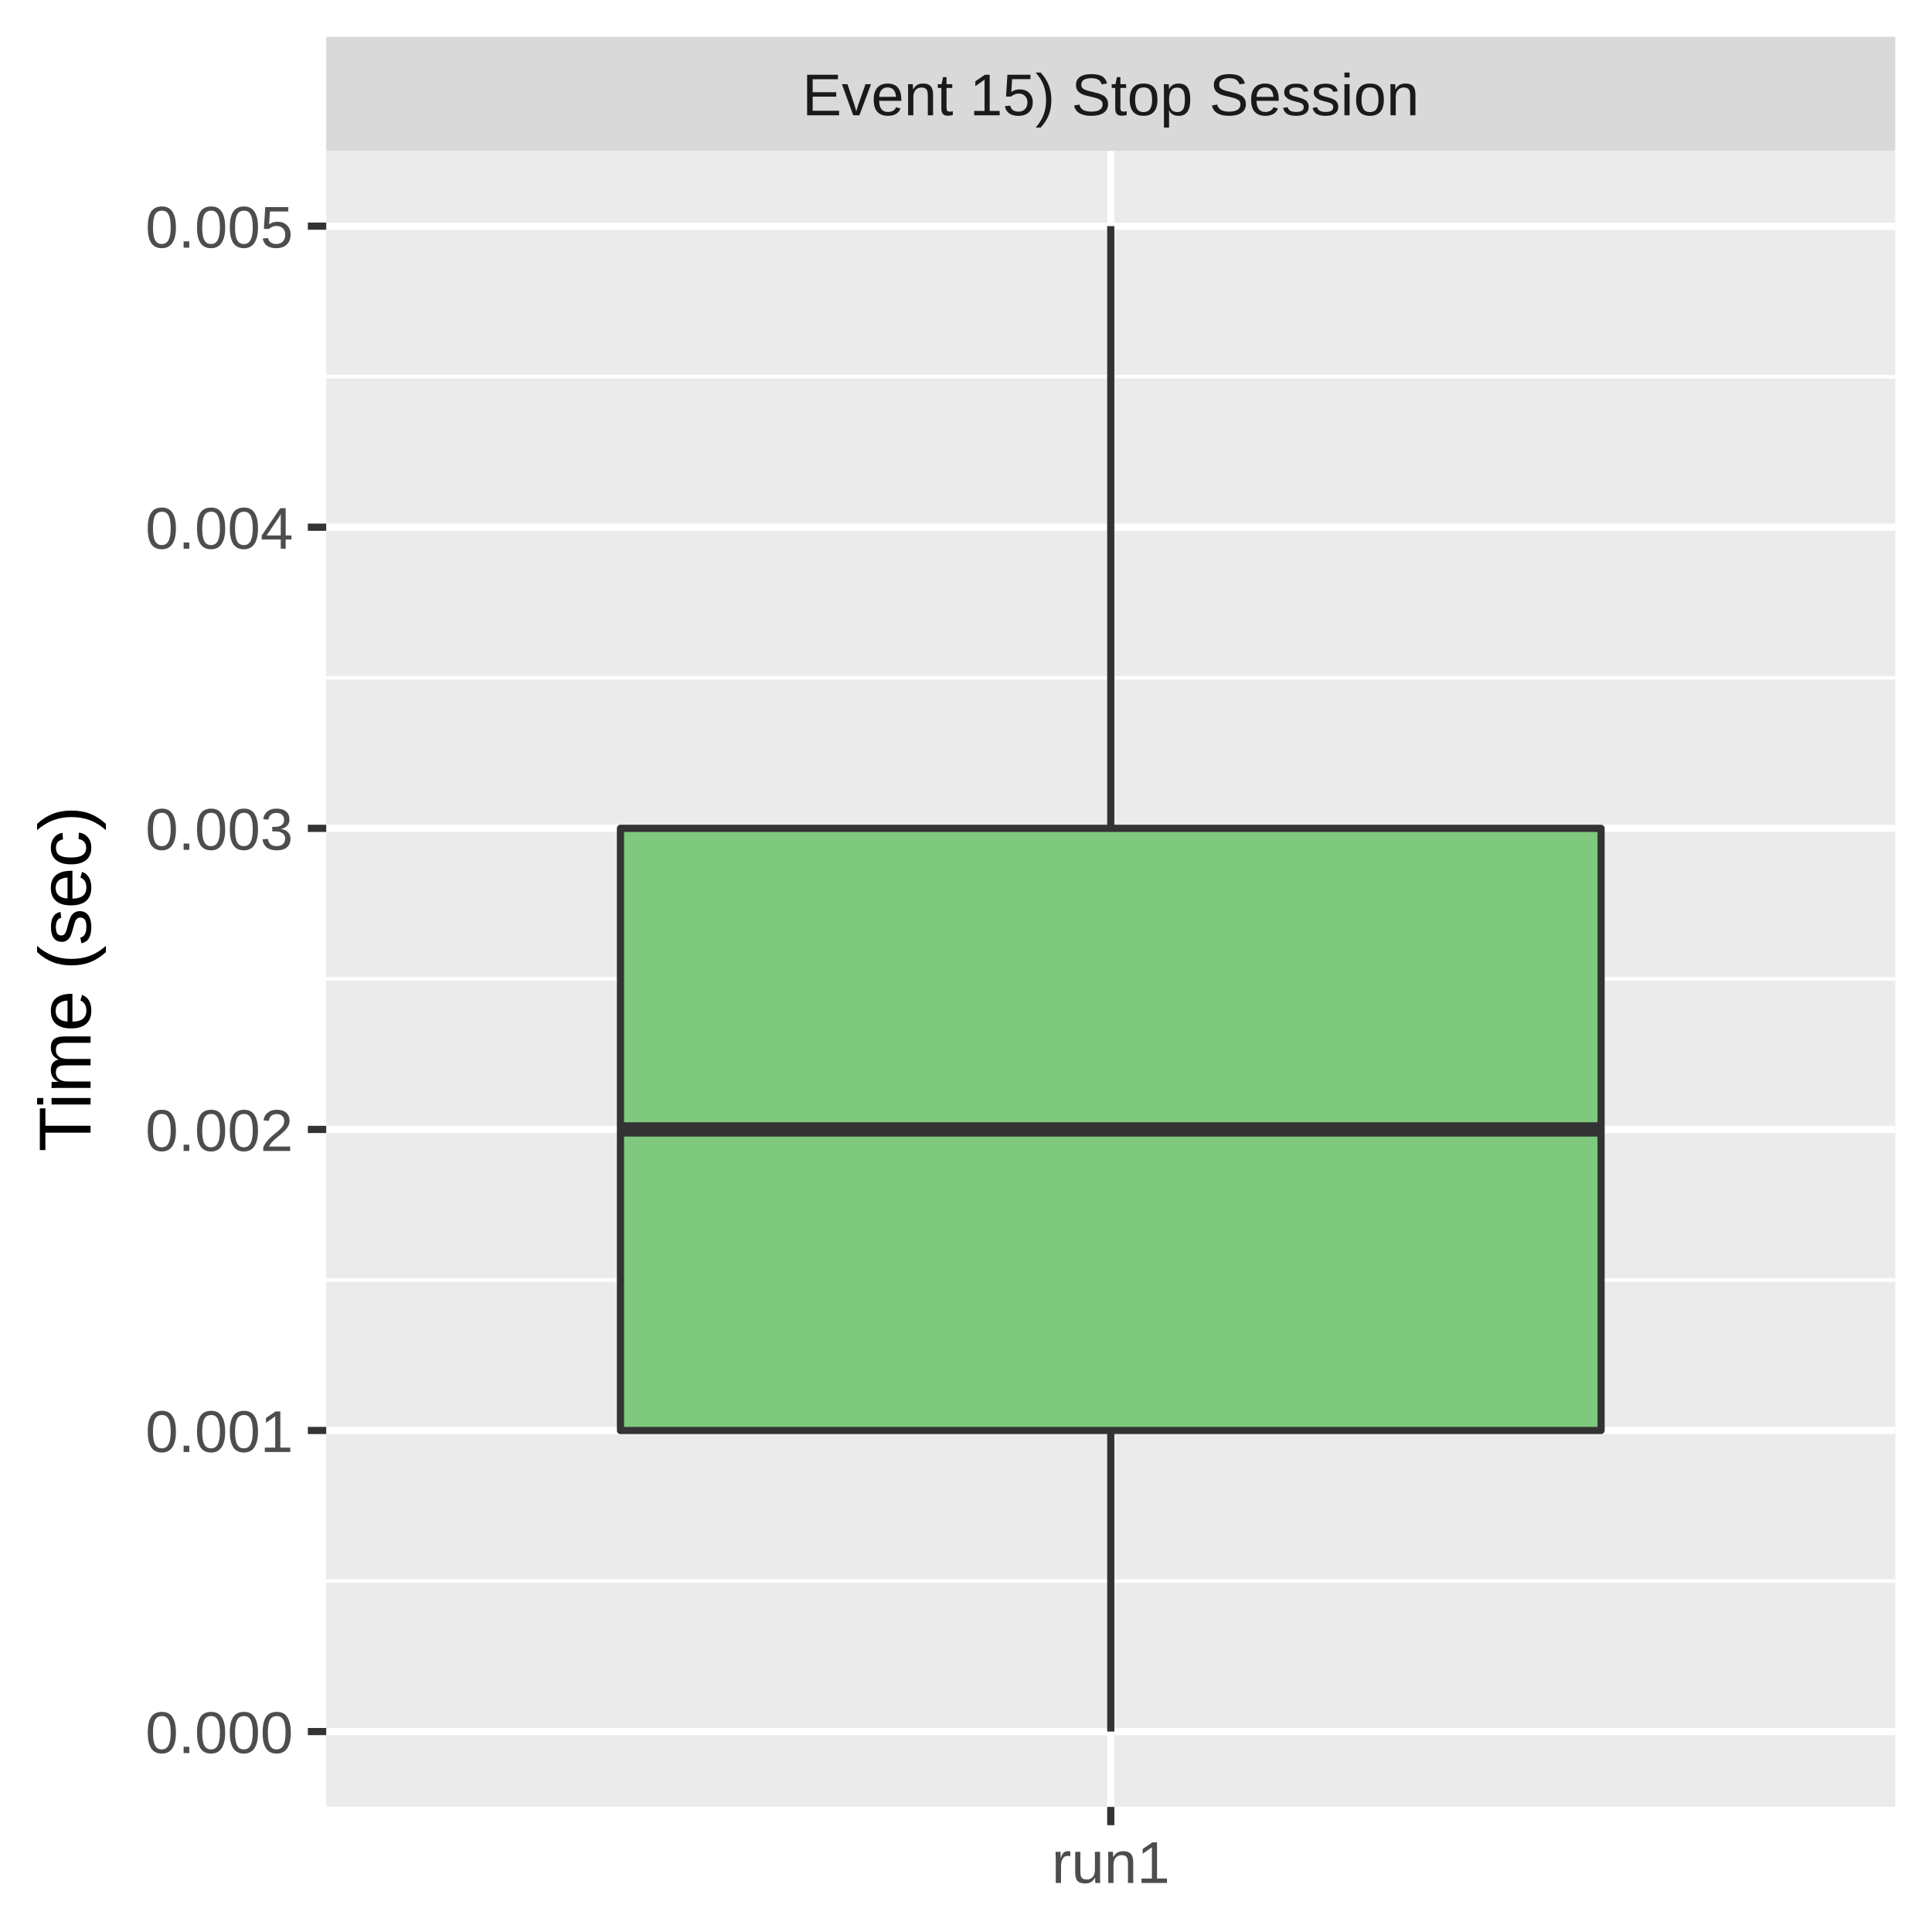
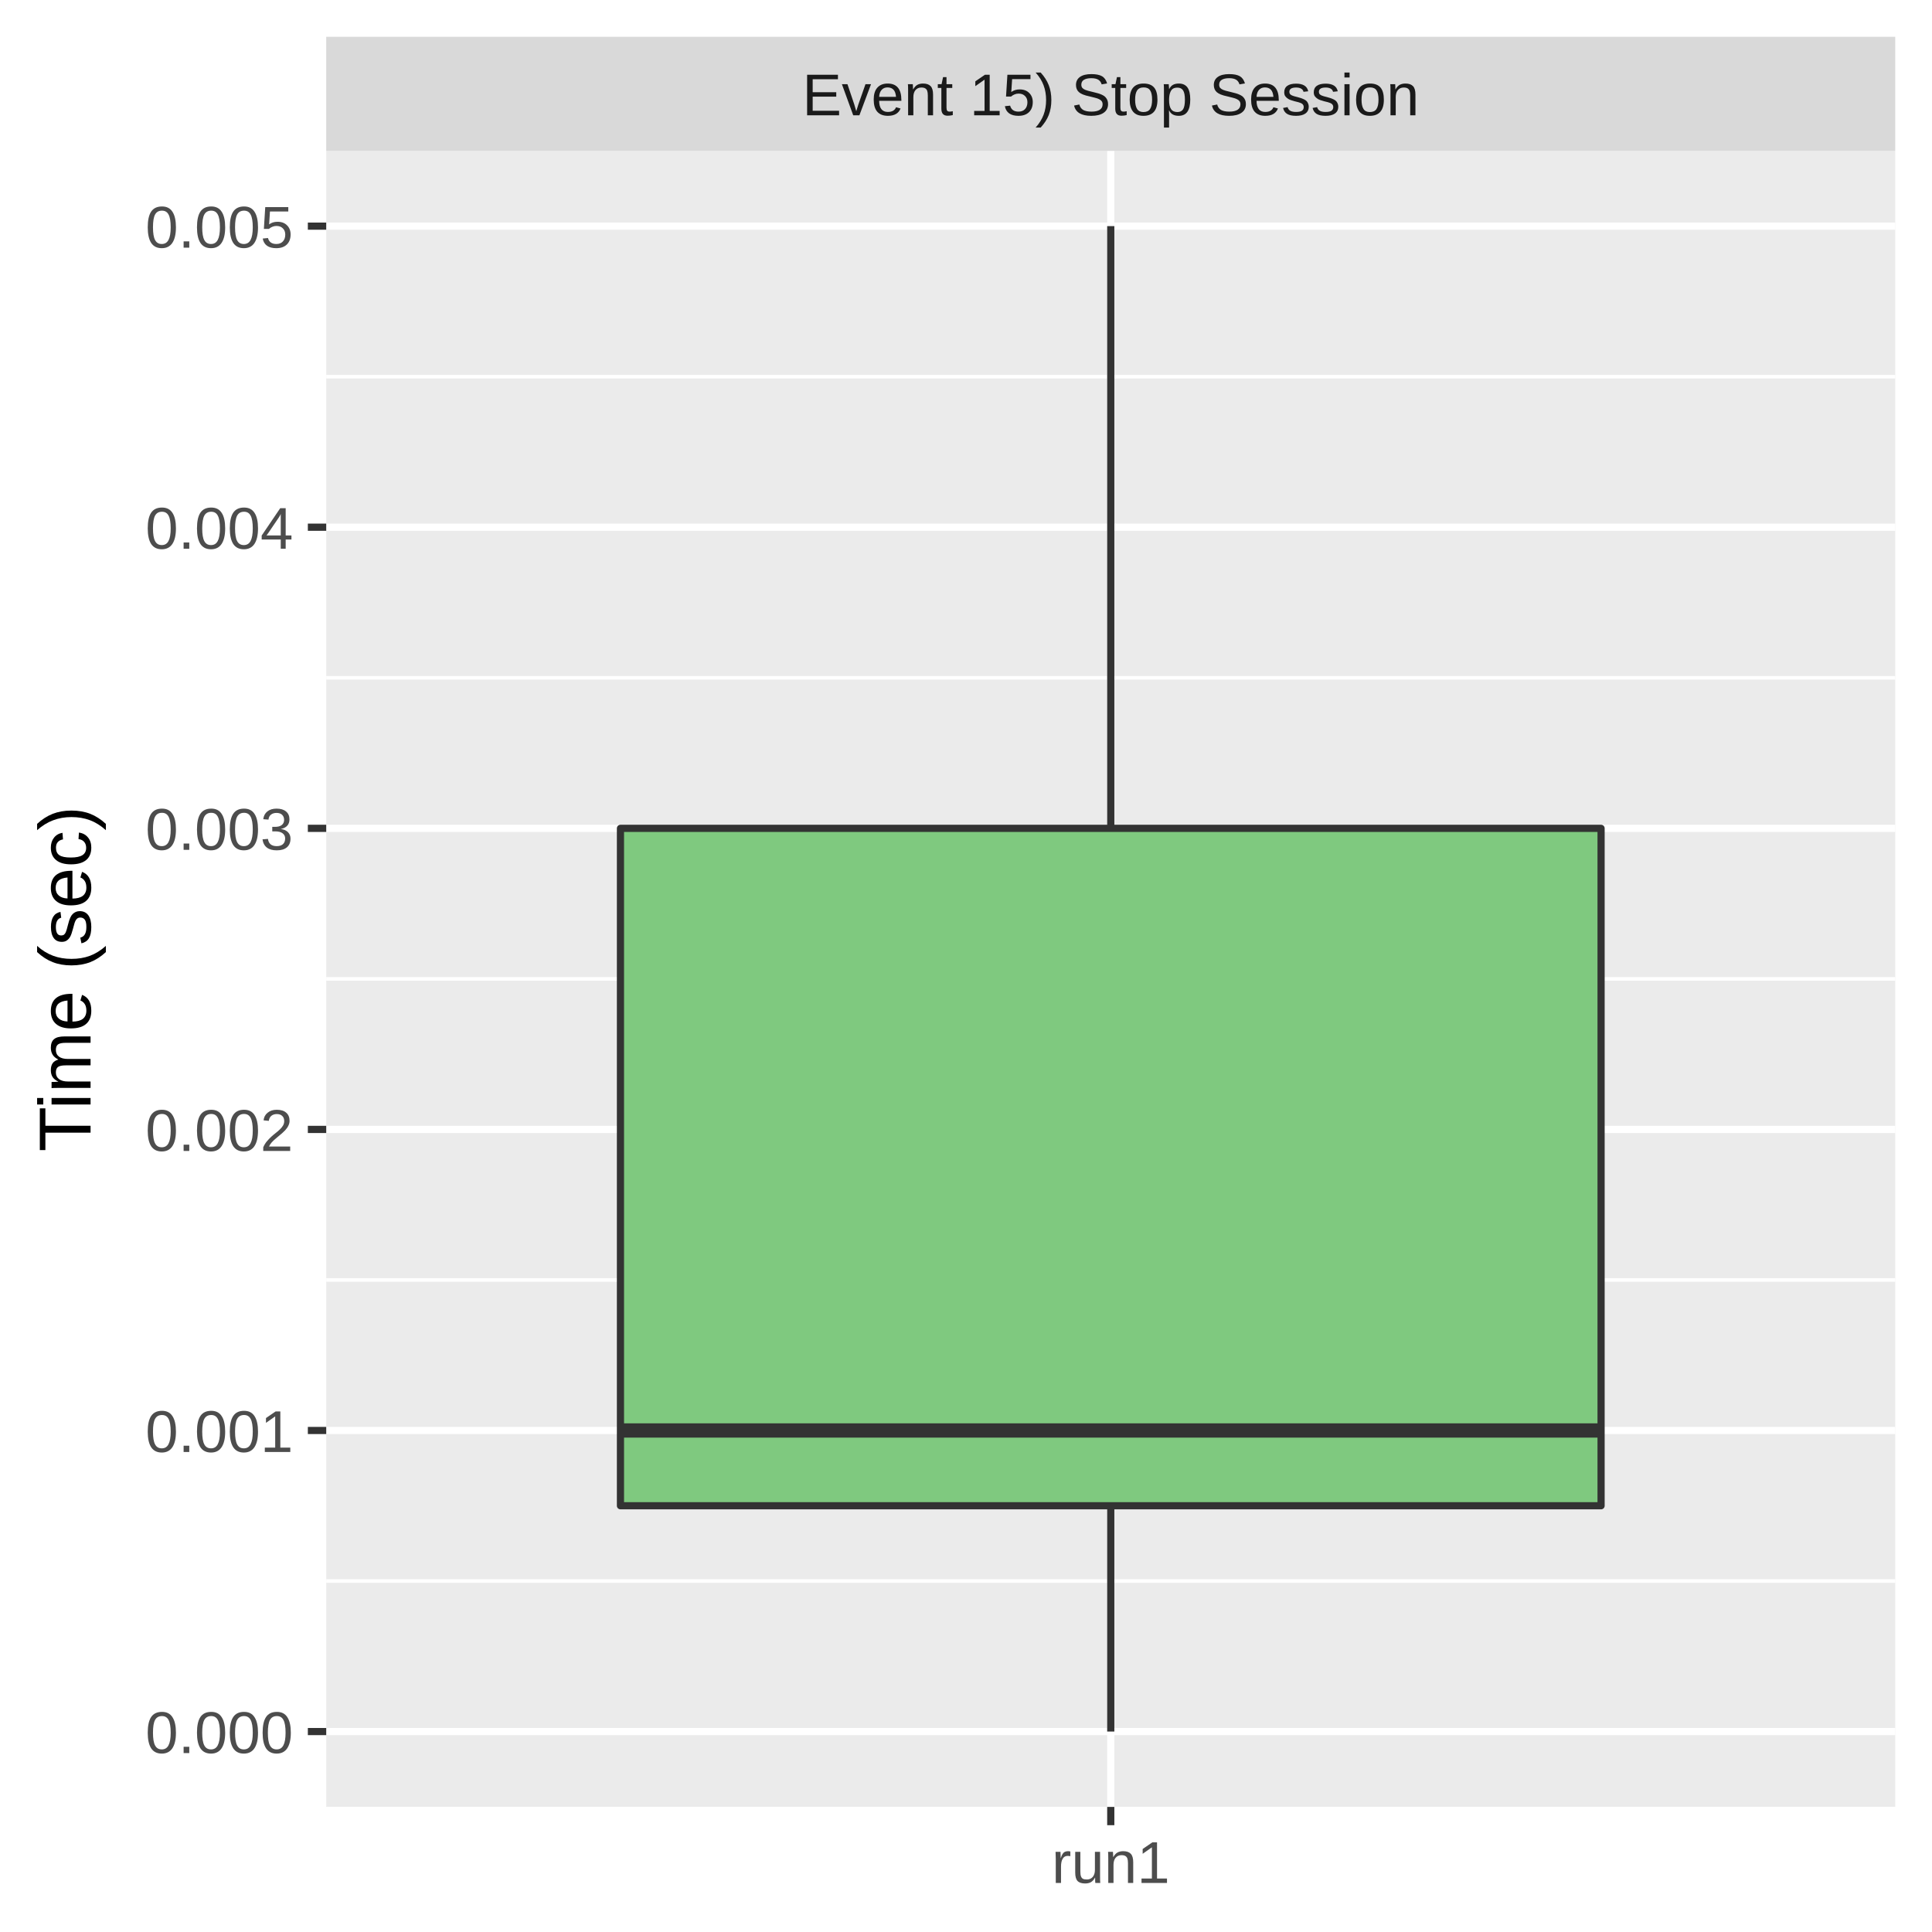
<svg xmlns="http://www.w3.org/2000/svg" class="svglite" width="288.00pt" height="288.00pt" viewBox="0 0 288.00 288.00">
  <defs>
    <style type="text/css">
    .svglite line, .svglite polyline, .svglite polygon, .svglite path, .svglite rect, .svglite circle {
      fill: none;
      stroke: #000000;
      stroke-linecap: round;
      stroke-linejoin: round;
      stroke-miterlimit: 10.00;
    }
    .svglite text {
      white-space: pre;
    }
  </style>
  </defs>
  <rect width="100%" height="100%" style="stroke: none; fill: #FFFFFF;" />
  <defs>
    <clipPath id="cpMC4wMHwyODguMDB8MC4wMHwyODguMDA=">
      <rect x="0.00" y="0.00" width="288.00" height="288.00" />
    </clipPath>
  </defs>
  <g clip-path="url(#cpMC4wMHwyODguMDB8MC4wMHwyODguMDA=)">
    <rect x="0.00" y="0.00" width="288.00" height="288.00" style="stroke-width: 1.07; stroke: #FFFFFF; fill: #FFFFFF;" />
  </g>
  <defs>
    <clipPath id="cpNDguNjN8MjgyLjUyfDIyLjQ5fDI2OS4zNQ==">
      <rect x="48.63" y="22.49" width="233.89" height="246.85" />
    </clipPath>
  </defs>
  <g clip-path="url(#cpNDguNjN8MjgyLjUyfDIyLjQ5fDI2OS4zNQ==)">
    <rect x="48.63" y="22.49" width="233.89" height="246.85" style="stroke-width: 1.07; stroke: none; fill: #EBEBEB;" />
    <polyline points="48.63,235.68 282.52,235.68 " style="stroke-width: 0.53; stroke: #FFFFFF; stroke-linecap: butt;" />
    <polyline points="48.63,190.80 282.52,190.80 " style="stroke-width: 0.53; stroke: #FFFFFF; stroke-linecap: butt;" />
    <polyline points="48.63,145.92 282.52,145.92 " style="stroke-width: 0.53; stroke: #FFFFFF; stroke-linecap: butt;" />
    <polyline points="48.63,101.04 282.52,101.04 " style="stroke-width: 0.53; stroke: #FFFFFF; stroke-linecap: butt;" />
    <polyline points="48.63,56.15 282.52,56.15 " style="stroke-width: 0.53; stroke: #FFFFFF; stroke-linecap: butt;" />
    <polyline points="48.63,258.12 282.52,258.12 " style="stroke-width: 1.07; stroke: #FFFFFF; stroke-linecap: butt;" />
    <polyline points="48.63,213.24 282.52,213.24 " style="stroke-width: 1.07; stroke: #FFFFFF; stroke-linecap: butt;" />
    <polyline points="48.63,168.36 282.52,168.36 " style="stroke-width: 1.07; stroke: #FFFFFF; stroke-linecap: butt;" />
    <polyline points="48.63,123.48 282.52,123.48 " style="stroke-width: 1.07; stroke: #FFFFFF; stroke-linecap: butt;" />
    <polyline points="48.63,78.59 282.52,78.59 " style="stroke-width: 1.07; stroke: #FFFFFF; stroke-linecap: butt;" />
    <polyline points="48.63,33.71 282.52,33.71 " style="stroke-width: 1.07; stroke: #FFFFFF; stroke-linecap: butt;" />
    <polyline points="165.58,269.35 165.58,22.49 " style="stroke-width: 1.07; stroke: #FFFFFF; stroke-linecap: butt;" />
    <line x1="165.58" y1="123.48" x2="165.58" y2="33.71" style="stroke-width: 1.07; stroke: #333333; stroke-linecap: butt;" />
-     <line x1="165.58" y1="213.24" x2="165.58" y2="258.12" style="stroke-width: 1.07; stroke: #333333; stroke-linecap: butt;" />
-     <polygon points="92.49,123.48 92.49,213.24 238.67,213.24 238.67,123.48 92.49,123.48 " style="stroke-width: 1.07; stroke: #333333; fill: #7FC97F;" />
-     <line x1="92.49" y1="168.36" x2="238.67" y2="168.36" style="stroke-width: 2.13; stroke: #333333; stroke-linecap: butt;" />
+     <line x1="165.58" y1="224.46" x2="165.58" y2="258.12" style="stroke-width: 1.07; stroke: #333333; stroke-linecap: butt;" />
+     <polygon points="92.49,123.48 92.49,224.46 238.67,224.46 238.67,123.48 92.49,123.48 " style="stroke-width: 1.07; stroke: #333333; fill: #7FC97F;" />
+     <line x1="92.49" y1="213.24" x2="238.67" y2="213.24" style="stroke-width: 2.13; stroke: #333333; stroke-linecap: butt;" />
  </g>
  <g clip-path="url(#cpMC4wMHwyODguMDB8MC4wMHwyODguMDA=)">
</g>
  <defs>
    <clipPath id="cpNDguNjN8MjgyLjUyfDUuNDh8MjIuNDk=">
      <rect x="48.63" y="5.48" width="233.89" height="17.01" />
    </clipPath>
  </defs>
  <g clip-path="url(#cpNDguNjN8MjgyLjUyfDUuNDh8MjIuNDk=)">
    <rect x="48.63" y="5.48" width="233.89" height="17.01" style="stroke-width: 1.07; stroke: none; fill: #D9D9D9;" />
    <text x="165.58" y="17.19" text-anchor="middle" style="font-size: 8.80px;fill: #1A1A1A; font-family: &quot;Liberation Sans&quot;;" textLength="101.79px" lengthAdjust="spacingAndGlyphs">Event 15) Stop Session</text>
  </g>
  <g clip-path="url(#cpMC4wMHwyODguMDB8MC4wMHwyODguMDA=)">
    <polyline points="165.58,272.08 165.58,269.35 " style="stroke-width: 1.07; stroke: #333333; stroke-linecap: butt;" />
    <text x="165.58" y="280.69" text-anchor="middle" style="font-size: 8.80px;fill: #4D4D4D; font-family: &quot;Liberation Sans&quot;;" textLength="20.35px" lengthAdjust="spacingAndGlyphs">run1</text>
    <text x="43.70" y="261.33" text-anchor="end" style="font-size: 8.80px;fill: #4D4D4D; font-family: &quot;Liberation Sans&quot;;" textLength="25.17px" lengthAdjust="spacingAndGlyphs">0.000</text>
    <text x="43.70" y="216.45" text-anchor="end" style="font-size: 8.80px;fill: #4D4D4D; font-family: &quot;Liberation Sans&quot;;" textLength="25.17px" lengthAdjust="spacingAndGlyphs">0.001</text>
    <text x="43.70" y="171.57" text-anchor="end" style="font-size: 8.80px;fill: #4D4D4D; font-family: &quot;Liberation Sans&quot;;" textLength="25.17px" lengthAdjust="spacingAndGlyphs">0.002</text>
    <text x="43.70" y="126.68" text-anchor="end" style="font-size: 8.80px;fill: #4D4D4D; font-family: &quot;Liberation Sans&quot;;" textLength="25.17px" lengthAdjust="spacingAndGlyphs">0.003</text>
    <text x="43.70" y="81.80" text-anchor="end" style="font-size: 8.80px;fill: #4D4D4D; font-family: &quot;Liberation Sans&quot;;" textLength="25.17px" lengthAdjust="spacingAndGlyphs">0.004</text>
    <text x="43.70" y="36.92" text-anchor="end" style="font-size: 8.80px;fill: #4D4D4D; font-family: &quot;Liberation Sans&quot;;" textLength="25.17px" lengthAdjust="spacingAndGlyphs">0.005</text>
    <polyline points="45.89,258.12 48.63,258.12 " style="stroke-width: 1.07; stroke: #333333; stroke-linecap: butt;" />
    <polyline points="45.89,213.24 48.63,213.24 " style="stroke-width: 1.07; stroke: #333333; stroke-linecap: butt;" />
    <polyline points="45.89,168.36 48.63,168.36 " style="stroke-width: 1.07; stroke: #333333; stroke-linecap: butt;" />
    <polyline points="45.89,123.48 48.63,123.48 " style="stroke-width: 1.07; stroke: #333333; stroke-linecap: butt;" />
    <polyline points="45.89,78.59 48.63,78.59 " style="stroke-width: 1.07; stroke: #333333; stroke-linecap: butt;" />
    <polyline points="45.89,33.71 48.63,33.71 " style="stroke-width: 1.07; stroke: #333333; stroke-linecap: butt;" />
    <text transform="translate(13.50,145.92) rotate(-90)" text-anchor="middle" style="font-size: 11.00px; font-family: &quot;Liberation Sans&quot;;" textLength="57.55px" lengthAdjust="spacingAndGlyphs">Time (sec)</text>
  </g>
</svg>
